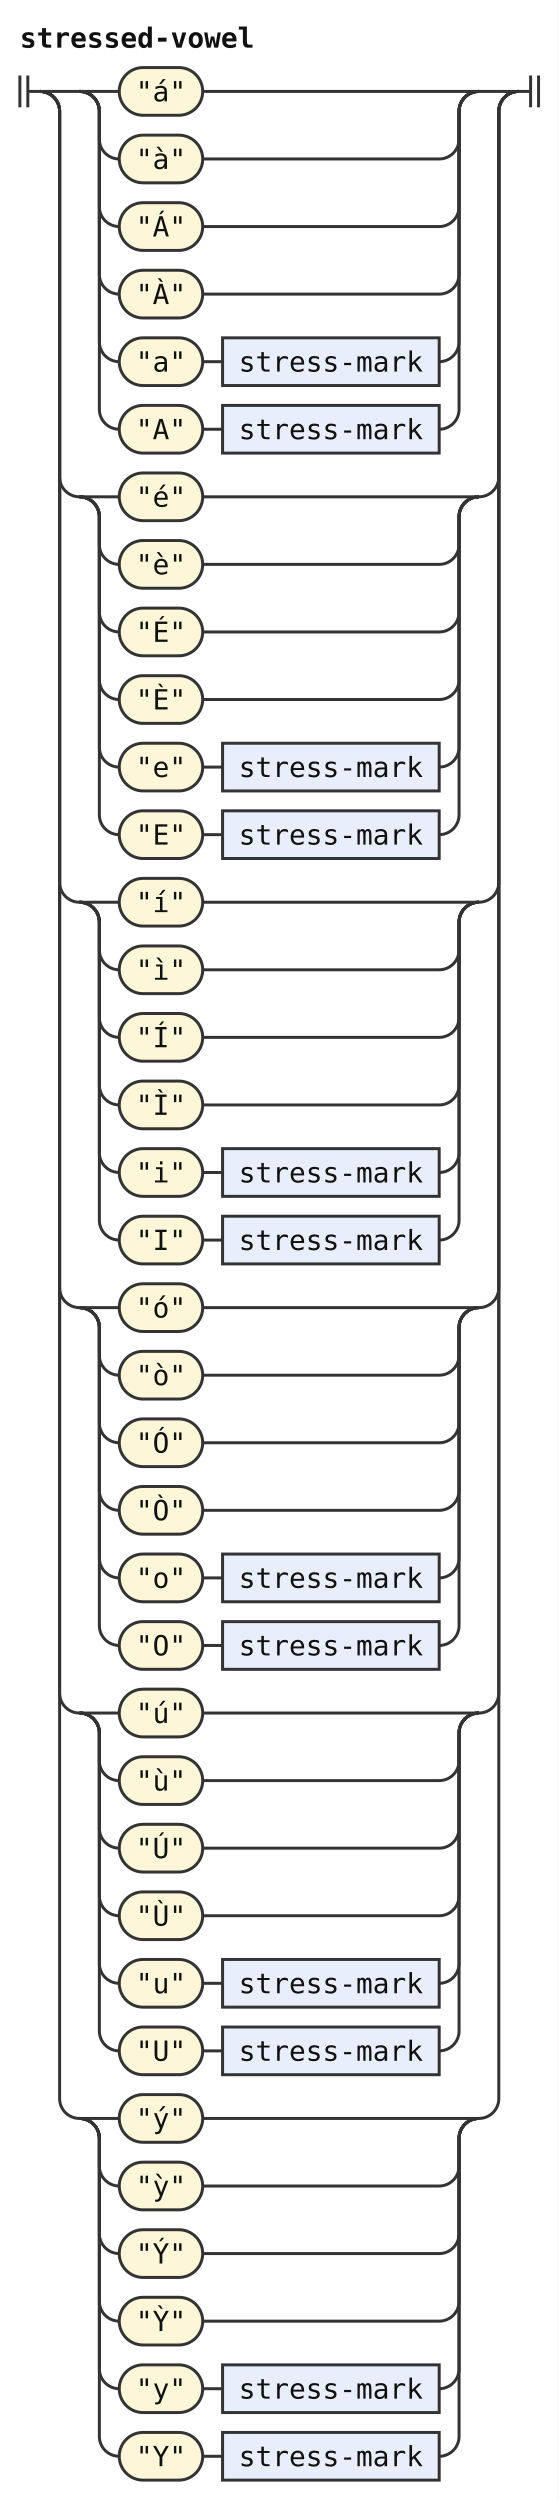
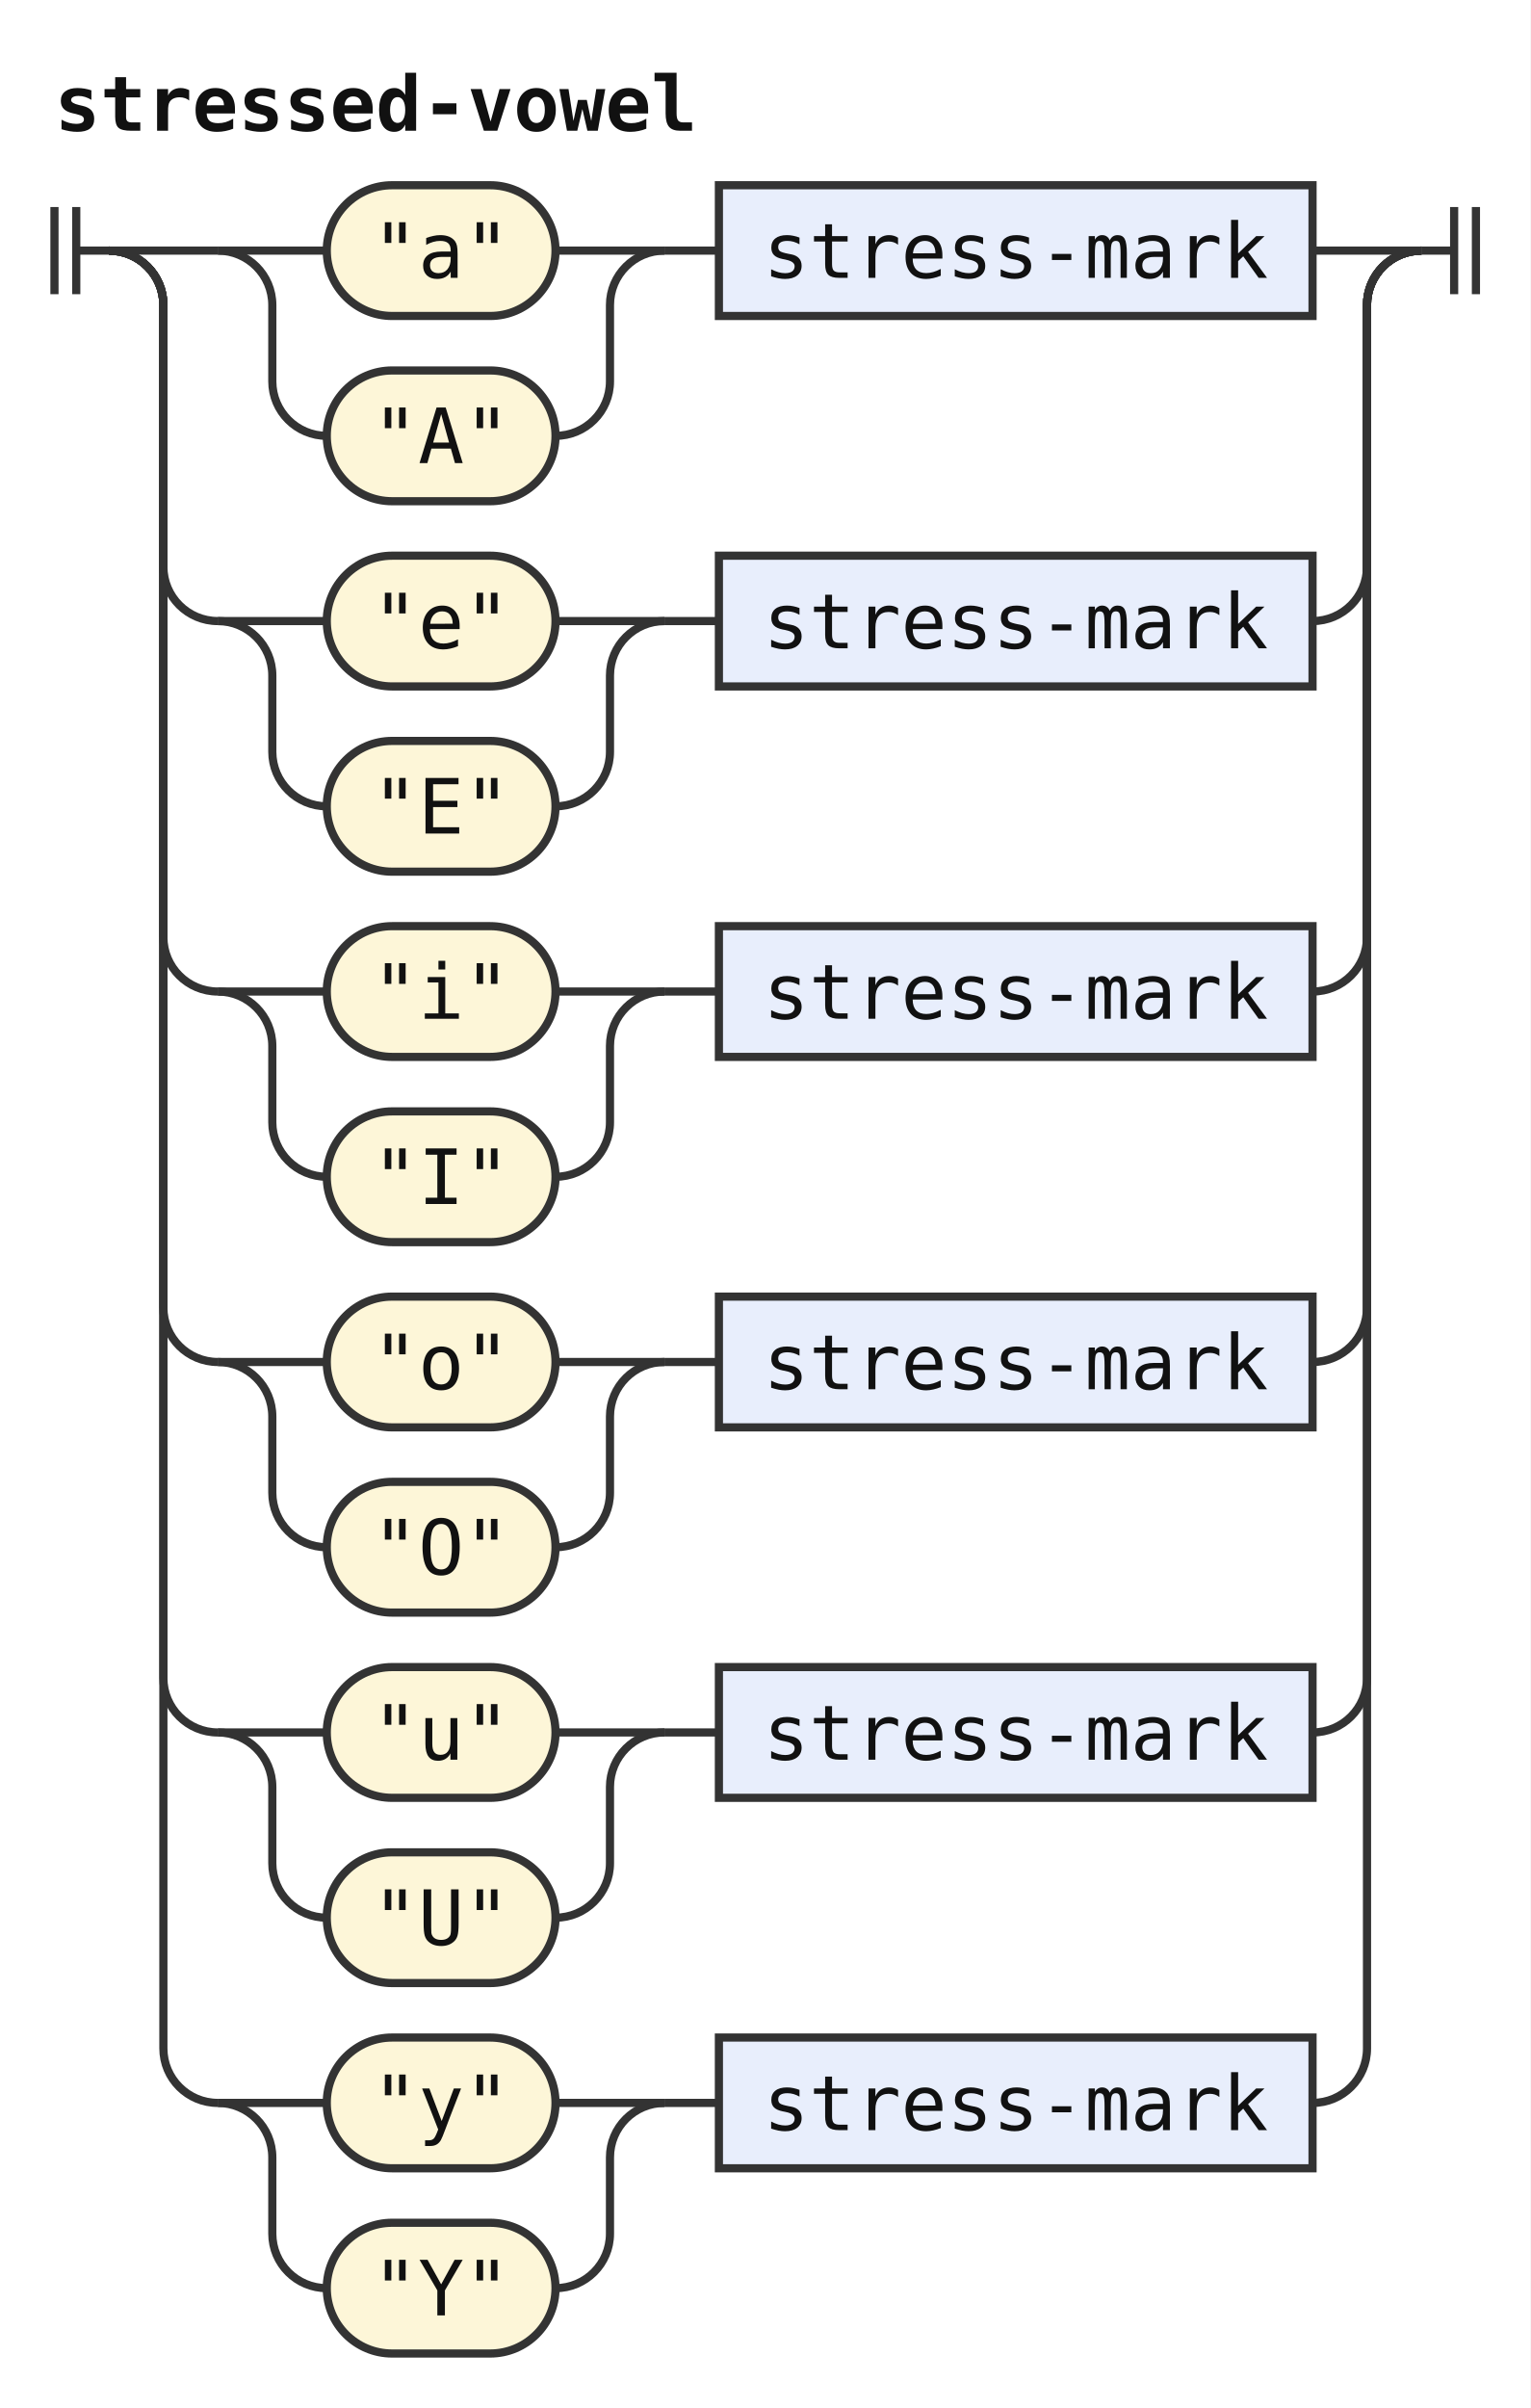
- <svg xmlns="http://www.w3.org/2000/svg" width="281" height="1258" viewBox="0 0 281 1258" role="img" aria-label="Railroad diagram of the rule stressed-vowel">
+ <svg xmlns="http://www.w3.org/2000/svg" width="281" height="442" viewBox="0 0 281 442" role="img" aria-label="Railroad diagram of the rule stressed-vowel">
  <style>path{fill:none;stroke:#333;stroke-width:1.5}.rule rect{fill:#e8eefc;stroke:#333;stroke-width:1.5}.terminal rect{fill:#fdf6d8;stroke:#333;stroke-width:1.5}text{font-family:ui-monospace,SFMono-Regular,Menlo,Consolas,"DejaVu Sans Mono","Liberation Mono",monospace;font-size:14px;fill:#111;text-anchor:middle}text.label{font-size:12px;font-style:italic;fill:#555;text-anchor:start}text.title{font-weight:bold;text-anchor:start}</style>
  <rect width="100%" height="100%" fill="#fff" />
  <text class="title" x="10" y="24" textLength="117.6" lengthAdjust="spacingAndGlyphs">stressed-vowel</text>
  <path d="M10 38v16m4 -16v16M14 46h6" />
  <path d="M20 46h20" />
  <path d="M40 46h20" />
  <g class="terminal">
    <rect x="60" y="34" width="42" height="24" rx="12" />
-     <text x="81" y="51" textLength="25.2" lengthAdjust="spacingAndGlyphs">"á"</text>
+     <text x="81" y="51" textLength="25.2" lengthAdjust="spacingAndGlyphs">"a"</text>
  </g>
-   <path d="M102 46H241" />
+   <path d="M102 46H122" />
  <path d="M40 46a10 10 0 0 1 10 10V70a10 10 0 0 0 10 10" />
  <g class="terminal">
    <rect x="60" y="68" width="42" height="24" rx="12" />
-     <text x="81" y="85" textLength="25.2" lengthAdjust="spacingAndGlyphs">"à"</text>
+     <text x="81" y="85" textLength="25.2" lengthAdjust="spacingAndGlyphs">"A"</text>
  </g>
-   <path d="M102 80H221a10 10 0 0 0 10 -10V56a10 10 0 0 1 10 -10" />
-   <path d="M40 46a10 10 0 0 1 10 10V104a10 10 0 0 0 10 10" />
+   <path d="M102 80H102a10 10 0 0 0 10 -10V56a10 10 0 0 1 10 -10" />
+   <path d="M122 46h10" />
+   <g class="rule">
+     <rect x="132" y="34" width="109" height="24" rx="0" />
+     <text x="186.5" y="51" textLength="92.4" lengthAdjust="spacingAndGlyphs">stress-mark</text>
+   </g>
+   <path d="M241 46H261" />
+   <path d="M20 46a10 10 0 0 1 10 10V104a10 10 0 0 0 10 10" />
+   <path d="M40 114h20" />
  <g class="terminal">
    <rect x="60" y="102" width="42" height="24" rx="12" />
-     <text x="81" y="119" textLength="25.2" lengthAdjust="spacingAndGlyphs">"Á"</text>
+     <text x="81" y="119" textLength="25.2" lengthAdjust="spacingAndGlyphs">"e"</text>
  </g>
-   <path d="M102 114H221a10 10 0 0 0 10 -10V56a10 10 0 0 1 10 -10" />
-   <path d="M40 46a10 10 0 0 1 10 10V138a10 10 0 0 0 10 10" />
+   <path d="M102 114H122" />
+   <path d="M40 114a10 10 0 0 1 10 10V138a10 10 0 0 0 10 10" />
  <g class="terminal">
    <rect x="60" y="136" width="42" height="24" rx="12" />
-     <text x="81" y="153" textLength="25.2" lengthAdjust="spacingAndGlyphs">"À"</text>
+     <text x="81" y="153" textLength="25.2" lengthAdjust="spacingAndGlyphs">"E"</text>
  </g>
-   <path d="M102 148H221a10 10 0 0 0 10 -10V56a10 10 0 0 1 10 -10" />
-   <path d="M40 46a10 10 0 0 1 10 10V172a10 10 0 0 0 10 10" />
+   <path d="M102 148H102a10 10 0 0 0 10 -10V124a10 10 0 0 1 10 -10" />
+   <path d="M122 114h10" />
+   <g class="rule">
+     <rect x="132" y="102" width="109" height="24" rx="0" />
+     <text x="186.5" y="119" textLength="92.4" lengthAdjust="spacingAndGlyphs">stress-mark</text>
+   </g>
+   <path d="M241 114H241a10 10 0 0 0 10 -10V56a10 10 0 0 1 10 -10" />
+   <path d="M20 46a10 10 0 0 1 10 10V172a10 10 0 0 0 10 10" />
+   <path d="M40 182h20" />
  <g class="terminal">
    <rect x="60" y="170" width="42" height="24" rx="12" />
-     <text x="81" y="187" textLength="25.2" lengthAdjust="spacingAndGlyphs">"a"</text>
+     <text x="81" y="187" textLength="25.2" lengthAdjust="spacingAndGlyphs">"i"</text>
  </g>
-   <path d="M102 182h10" />
-   <g class="rule">
-     <rect x="112" y="170" width="109" height="24" rx="0" />
-     <text x="166.5" y="187" textLength="92.4" lengthAdjust="spacingAndGlyphs">stress-mark</text>
-   </g>
-   <path d="M221 182H221a10 10 0 0 0 10 -10V56a10 10 0 0 1 10 -10" />
-   <path d="M40 46a10 10 0 0 1 10 10V206a10 10 0 0 0 10 10" />
+   <path d="M102 182H122" />
+   <path d="M40 182a10 10 0 0 1 10 10V206a10 10 0 0 0 10 10" />
  <g class="terminal">
    <rect x="60" y="204" width="42" height="24" rx="12" />
-     <text x="81" y="221" textLength="25.2" lengthAdjust="spacingAndGlyphs">"A"</text>
+     <text x="81" y="221" textLength="25.2" lengthAdjust="spacingAndGlyphs">"I"</text>
  </g>
-   <path d="M102 216h10" />
+   <path d="M102 216H102a10 10 0 0 0 10 -10V192a10 10 0 0 1 10 -10" />
+   <path d="M122 182h10" />
  <g class="rule">
-     <rect x="112" y="204" width="109" height="24" rx="0" />
-     <text x="166.5" y="221" textLength="92.4" lengthAdjust="spacingAndGlyphs">stress-mark</text>
+     <rect x="132" y="170" width="109" height="24" rx="0" />
+     <text x="186.5" y="187" textLength="92.4" lengthAdjust="spacingAndGlyphs">stress-mark</text>
  </g>
-   <path d="M221 216H221a10 10 0 0 0 10 -10V56a10 10 0 0 1 10 -10" />
-   <path d="M241 46H261" />
+   <path d="M241 182H241a10 10 0 0 0 10 -10V56a10 10 0 0 1 10 -10" />
  <path d="M20 46a10 10 0 0 1 10 10V240a10 10 0 0 0 10 10" />
  <path d="M40 250h20" />
  <g class="terminal">
    <rect x="60" y="238" width="42" height="24" rx="12" />
-     <text x="81" y="255" textLength="25.2" lengthAdjust="spacingAndGlyphs">"é"</text>
+     <text x="81" y="255" textLength="25.2" lengthAdjust="spacingAndGlyphs">"o"</text>
  </g>
-   <path d="M102 250H241" />
+   <path d="M102 250H122" />
  <path d="M40 250a10 10 0 0 1 10 10V274a10 10 0 0 0 10 10" />
  <g class="terminal">
    <rect x="60" y="272" width="42" height="24" rx="12" />
-     <text x="81" y="289" textLength="25.2" lengthAdjust="spacingAndGlyphs">"è"</text>
+     <text x="81" y="289" textLength="25.2" lengthAdjust="spacingAndGlyphs">"O"</text>
  </g>
-   <path d="M102 284H221a10 10 0 0 0 10 -10V260a10 10 0 0 1 10 -10" />
-   <path d="M40 250a10 10 0 0 1 10 10V308a10 10 0 0 0 10 10" />
+   <path d="M102 284H102a10 10 0 0 0 10 -10V260a10 10 0 0 1 10 -10" />
+   <path d="M122 250h10" />
+   <g class="rule">
+     <rect x="132" y="238" width="109" height="24" rx="0" />
+     <text x="186.5" y="255" textLength="92.4" lengthAdjust="spacingAndGlyphs">stress-mark</text>
+   </g>
+   <path d="M241 250H241a10 10 0 0 0 10 -10V56a10 10 0 0 1 10 -10" />
+   <path d="M20 46a10 10 0 0 1 10 10V308a10 10 0 0 0 10 10" />
+   <path d="M40 318h20" />
  <g class="terminal">
    <rect x="60" y="306" width="42" height="24" rx="12" />
-     <text x="81" y="323" textLength="25.2" lengthAdjust="spacingAndGlyphs">"É"</text>
+     <text x="81" y="323" textLength="25.2" lengthAdjust="spacingAndGlyphs">"u"</text>
  </g>
-   <path d="M102 318H221a10 10 0 0 0 10 -10V260a10 10 0 0 1 10 -10" />
-   <path d="M40 250a10 10 0 0 1 10 10V342a10 10 0 0 0 10 10" />
+   <path d="M102 318H122" />
+   <path d="M40 318a10 10 0 0 1 10 10V342a10 10 0 0 0 10 10" />
  <g class="terminal">
    <rect x="60" y="340" width="42" height="24" rx="12" />
-     <text x="81" y="357" textLength="25.2" lengthAdjust="spacingAndGlyphs">"È"</text>
+     <text x="81" y="357" textLength="25.2" lengthAdjust="spacingAndGlyphs">"U"</text>
  </g>
-   <path d="M102 352H221a10 10 0 0 0 10 -10V260a10 10 0 0 1 10 -10" />
-   <path d="M40 250a10 10 0 0 1 10 10V376a10 10 0 0 0 10 10" />
+   <path d="M102 352H102a10 10 0 0 0 10 -10V328a10 10 0 0 1 10 -10" />
+   <path d="M122 318h10" />
+   <g class="rule">
+     <rect x="132" y="306" width="109" height="24" rx="0" />
+     <text x="186.5" y="323" textLength="92.4" lengthAdjust="spacingAndGlyphs">stress-mark</text>
+   </g>
+   <path d="M241 318H241a10 10 0 0 0 10 -10V56a10 10 0 0 1 10 -10" />
+   <path d="M20 46a10 10 0 0 1 10 10V376a10 10 0 0 0 10 10" />
+   <path d="M40 386h20" />
  <g class="terminal">
    <rect x="60" y="374" width="42" height="24" rx="12" />
-     <text x="81" y="391" textLength="25.2" lengthAdjust="spacingAndGlyphs">"e"</text>
+     <text x="81" y="391" textLength="25.2" lengthAdjust="spacingAndGlyphs">"y"</text>
  </g>
-   <path d="M102 386h10" />
-   <g class="rule">
-     <rect x="112" y="374" width="109" height="24" rx="0" />
-     <text x="166.5" y="391" textLength="92.4" lengthAdjust="spacingAndGlyphs">stress-mark</text>
-   </g>
-   <path d="M221 386H221a10 10 0 0 0 10 -10V260a10 10 0 0 1 10 -10" />
-   <path d="M40 250a10 10 0 0 1 10 10V410a10 10 0 0 0 10 10" />
+   <path d="M102 386H122" />
+   <path d="M40 386a10 10 0 0 1 10 10V410a10 10 0 0 0 10 10" />
  <g class="terminal">
    <rect x="60" y="408" width="42" height="24" rx="12" />
-     <text x="81" y="425" textLength="25.2" lengthAdjust="spacingAndGlyphs">"E"</text>
+     <text x="81" y="425" textLength="25.2" lengthAdjust="spacingAndGlyphs">"Y"</text>
  </g>
-   <path d="M102 420h10" />
+   <path d="M102 420H102a10 10 0 0 0 10 -10V396a10 10 0 0 1 10 -10" />
+   <path d="M122 386h10" />
  <g class="rule">
-     <rect x="112" y="408" width="109" height="24" rx="0" />
-     <text x="166.5" y="425" textLength="92.4" lengthAdjust="spacingAndGlyphs">stress-mark</text>
+     <rect x="132" y="374" width="109" height="24" rx="0" />
+     <text x="186.5" y="391" textLength="92.4" lengthAdjust="spacingAndGlyphs">stress-mark</text>
  </g>
-   <path d="M221 420H221a10 10 0 0 0 10 -10V260a10 10 0 0 1 10 -10" />
-   <path d="M241 250H241a10 10 0 0 0 10 -10V56a10 10 0 0 1 10 -10" />
-   <path d="M20 46a10 10 0 0 1 10 10V444a10 10 0 0 0 10 10" />
-   <path d="M40 454h20" />
-   <g class="terminal">
-     <rect x="60" y="442" width="42" height="24" rx="12" />
-     <text x="81" y="459" textLength="25.2" lengthAdjust="spacingAndGlyphs">"í"</text>
-   </g>
-   <path d="M102 454H241" />
-   <path d="M40 454a10 10 0 0 1 10 10V478a10 10 0 0 0 10 10" />
-   <g class="terminal">
-     <rect x="60" y="476" width="42" height="24" rx="12" />
-     <text x="81" y="493" textLength="25.2" lengthAdjust="spacingAndGlyphs">"ì"</text>
-   </g>
-   <path d="M102 488H221a10 10 0 0 0 10 -10V464a10 10 0 0 1 10 -10" />
-   <path d="M40 454a10 10 0 0 1 10 10V512a10 10 0 0 0 10 10" />
-   <g class="terminal">
-     <rect x="60" y="510" width="42" height="24" rx="12" />
-     <text x="81" y="527" textLength="25.2" lengthAdjust="spacingAndGlyphs">"Í"</text>
-   </g>
-   <path d="M102 522H221a10 10 0 0 0 10 -10V464a10 10 0 0 1 10 -10" />
-   <path d="M40 454a10 10 0 0 1 10 10V546a10 10 0 0 0 10 10" />
-   <g class="terminal">
-     <rect x="60" y="544" width="42" height="24" rx="12" />
-     <text x="81" y="561" textLength="25.2" lengthAdjust="spacingAndGlyphs">"Ì"</text>
-   </g>
-   <path d="M102 556H221a10 10 0 0 0 10 -10V464a10 10 0 0 1 10 -10" />
-   <path d="M40 454a10 10 0 0 1 10 10V580a10 10 0 0 0 10 10" />
-   <g class="terminal">
-     <rect x="60" y="578" width="42" height="24" rx="12" />
-     <text x="81" y="595" textLength="25.2" lengthAdjust="spacingAndGlyphs">"i"</text>
-   </g>
-   <path d="M102 590h10" />
-   <g class="rule">
-     <rect x="112" y="578" width="109" height="24" rx="0" />
-     <text x="166.5" y="595" textLength="92.4" lengthAdjust="spacingAndGlyphs">stress-mark</text>
-   </g>
-   <path d="M221 590H221a10 10 0 0 0 10 -10V464a10 10 0 0 1 10 -10" />
-   <path d="M40 454a10 10 0 0 1 10 10V614a10 10 0 0 0 10 10" />
-   <g class="terminal">
-     <rect x="60" y="612" width="42" height="24" rx="12" />
-     <text x="81" y="629" textLength="25.2" lengthAdjust="spacingAndGlyphs">"I"</text>
-   </g>
-   <path d="M102 624h10" />
-   <g class="rule">
-     <rect x="112" y="612" width="109" height="24" rx="0" />
-     <text x="166.5" y="629" textLength="92.4" lengthAdjust="spacingAndGlyphs">stress-mark</text>
-   </g>
-   <path d="M221 624H221a10 10 0 0 0 10 -10V464a10 10 0 0 1 10 -10" />
-   <path d="M241 454H241a10 10 0 0 0 10 -10V56a10 10 0 0 1 10 -10" />
-   <path d="M20 46a10 10 0 0 1 10 10V648a10 10 0 0 0 10 10" />
-   <path d="M40 658h20" />
-   <g class="terminal">
-     <rect x="60" y="646" width="42" height="24" rx="12" />
-     <text x="81" y="663" textLength="25.2" lengthAdjust="spacingAndGlyphs">"ó"</text>
-   </g>
-   <path d="M102 658H241" />
-   <path d="M40 658a10 10 0 0 1 10 10V682a10 10 0 0 0 10 10" />
-   <g class="terminal">
-     <rect x="60" y="680" width="42" height="24" rx="12" />
-     <text x="81" y="697" textLength="25.2" lengthAdjust="spacingAndGlyphs">"ò"</text>
-   </g>
-   <path d="M102 692H221a10 10 0 0 0 10 -10V668a10 10 0 0 1 10 -10" />
-   <path d="M40 658a10 10 0 0 1 10 10V716a10 10 0 0 0 10 10" />
-   <g class="terminal">
-     <rect x="60" y="714" width="42" height="24" rx="12" />
-     <text x="81" y="731" textLength="25.2" lengthAdjust="spacingAndGlyphs">"Ó"</text>
-   </g>
-   <path d="M102 726H221a10 10 0 0 0 10 -10V668a10 10 0 0 1 10 -10" />
-   <path d="M40 658a10 10 0 0 1 10 10V750a10 10 0 0 0 10 10" />
-   <g class="terminal">
-     <rect x="60" y="748" width="42" height="24" rx="12" />
-     <text x="81" y="765" textLength="25.2" lengthAdjust="spacingAndGlyphs">"Ò"</text>
-   </g>
-   <path d="M102 760H221a10 10 0 0 0 10 -10V668a10 10 0 0 1 10 -10" />
-   <path d="M40 658a10 10 0 0 1 10 10V784a10 10 0 0 0 10 10" />
-   <g class="terminal">
-     <rect x="60" y="782" width="42" height="24" rx="12" />
-     <text x="81" y="799" textLength="25.2" lengthAdjust="spacingAndGlyphs">"o"</text>
-   </g>
-   <path d="M102 794h10" />
-   <g class="rule">
-     <rect x="112" y="782" width="109" height="24" rx="0" />
-     <text x="166.5" y="799" textLength="92.4" lengthAdjust="spacingAndGlyphs">stress-mark</text>
-   </g>
-   <path d="M221 794H221a10 10 0 0 0 10 -10V668a10 10 0 0 1 10 -10" />
-   <path d="M40 658a10 10 0 0 1 10 10V818a10 10 0 0 0 10 10" />
-   <g class="terminal">
-     <rect x="60" y="816" width="42" height="24" rx="12" />
-     <text x="81" y="833" textLength="25.2" lengthAdjust="spacingAndGlyphs">"O"</text>
-   </g>
-   <path d="M102 828h10" />
-   <g class="rule">
-     <rect x="112" y="816" width="109" height="24" rx="0" />
-     <text x="166.5" y="833" textLength="92.4" lengthAdjust="spacingAndGlyphs">stress-mark</text>
-   </g>
-   <path d="M221 828H221a10 10 0 0 0 10 -10V668a10 10 0 0 1 10 -10" />
-   <path d="M241 658H241a10 10 0 0 0 10 -10V56a10 10 0 0 1 10 -10" />
-   <path d="M20 46a10 10 0 0 1 10 10V852a10 10 0 0 0 10 10" />
-   <path d="M40 862h20" />
-   <g class="terminal">
-     <rect x="60" y="850" width="42" height="24" rx="12" />
-     <text x="81" y="867" textLength="25.2" lengthAdjust="spacingAndGlyphs">"ú"</text>
-   </g>
-   <path d="M102 862H241" />
-   <path d="M40 862a10 10 0 0 1 10 10V886a10 10 0 0 0 10 10" />
-   <g class="terminal">
-     <rect x="60" y="884" width="42" height="24" rx="12" />
-     <text x="81" y="901" textLength="25.2" lengthAdjust="spacingAndGlyphs">"ù"</text>
-   </g>
-   <path d="M102 896H221a10 10 0 0 0 10 -10V872a10 10 0 0 1 10 -10" />
-   <path d="M40 862a10 10 0 0 1 10 10V920a10 10 0 0 0 10 10" />
-   <g class="terminal">
-     <rect x="60" y="918" width="42" height="24" rx="12" />
-     <text x="81" y="935" textLength="25.2" lengthAdjust="spacingAndGlyphs">"Ú"</text>
-   </g>
-   <path d="M102 930H221a10 10 0 0 0 10 -10V872a10 10 0 0 1 10 -10" />
-   <path d="M40 862a10 10 0 0 1 10 10V954a10 10 0 0 0 10 10" />
-   <g class="terminal">
-     <rect x="60" y="952" width="42" height="24" rx="12" />
-     <text x="81" y="969" textLength="25.2" lengthAdjust="spacingAndGlyphs">"Ù"</text>
-   </g>
-   <path d="M102 964H221a10 10 0 0 0 10 -10V872a10 10 0 0 1 10 -10" />
-   <path d="M40 862a10 10 0 0 1 10 10V988a10 10 0 0 0 10 10" />
-   <g class="terminal">
-     <rect x="60" y="986" width="42" height="24" rx="12" />
-     <text x="81" y="1003" textLength="25.2" lengthAdjust="spacingAndGlyphs">"u"</text>
-   </g>
-   <path d="M102 998h10" />
-   <g class="rule">
-     <rect x="112" y="986" width="109" height="24" rx="0" />
-     <text x="166.5" y="1003" textLength="92.4" lengthAdjust="spacingAndGlyphs">stress-mark</text>
-   </g>
-   <path d="M221 998H221a10 10 0 0 0 10 -10V872a10 10 0 0 1 10 -10" />
-   <path d="M40 862a10 10 0 0 1 10 10V1022a10 10 0 0 0 10 10" />
-   <g class="terminal">
-     <rect x="60" y="1020" width="42" height="24" rx="12" />
-     <text x="81" y="1037" textLength="25.2" lengthAdjust="spacingAndGlyphs">"U"</text>
-   </g>
-   <path d="M102 1032h10" />
-   <g class="rule">
-     <rect x="112" y="1020" width="109" height="24" rx="0" />
-     <text x="166.5" y="1037" textLength="92.4" lengthAdjust="spacingAndGlyphs">stress-mark</text>
-   </g>
-   <path d="M221 1032H221a10 10 0 0 0 10 -10V872a10 10 0 0 1 10 -10" />
-   <path d="M241 862H241a10 10 0 0 0 10 -10V56a10 10 0 0 1 10 -10" />
-   <path d="M20 46a10 10 0 0 1 10 10V1056a10 10 0 0 0 10 10" />
-   <path d="M40 1066h20" />
-   <g class="terminal">
-     <rect x="60" y="1054" width="42" height="24" rx="12" />
-     <text x="81" y="1071" textLength="25.2" lengthAdjust="spacingAndGlyphs">"ý"</text>
-   </g>
-   <path d="M102 1066H241" />
-   <path d="M40 1066a10 10 0 0 1 10 10V1090a10 10 0 0 0 10 10" />
-   <g class="terminal">
-     <rect x="60" y="1088" width="42" height="24" rx="12" />
-     <text x="81" y="1105" textLength="25.2" lengthAdjust="spacingAndGlyphs">"ỳ"</text>
-   </g>
-   <path d="M102 1100H221a10 10 0 0 0 10 -10V1076a10 10 0 0 1 10 -10" />
-   <path d="M40 1066a10 10 0 0 1 10 10V1124a10 10 0 0 0 10 10" />
-   <g class="terminal">
-     <rect x="60" y="1122" width="42" height="24" rx="12" />
-     <text x="81" y="1139" textLength="25.2" lengthAdjust="spacingAndGlyphs">"Ý"</text>
-   </g>
-   <path d="M102 1134H221a10 10 0 0 0 10 -10V1076a10 10 0 0 1 10 -10" />
-   <path d="M40 1066a10 10 0 0 1 10 10V1158a10 10 0 0 0 10 10" />
-   <g class="terminal">
-     <rect x="60" y="1156" width="42" height="24" rx="12" />
-     <text x="81" y="1173" textLength="25.2" lengthAdjust="spacingAndGlyphs">"Ỳ"</text>
-   </g>
-   <path d="M102 1168H221a10 10 0 0 0 10 -10V1076a10 10 0 0 1 10 -10" />
-   <path d="M40 1066a10 10 0 0 1 10 10V1192a10 10 0 0 0 10 10" />
-   <g class="terminal">
-     <rect x="60" y="1190" width="42" height="24" rx="12" />
-     <text x="81" y="1207" textLength="25.2" lengthAdjust="spacingAndGlyphs">"y"</text>
-   </g>
-   <path d="M102 1202h10" />
-   <g class="rule">
-     <rect x="112" y="1190" width="109" height="24" rx="0" />
-     <text x="166.5" y="1207" textLength="92.4" lengthAdjust="spacingAndGlyphs">stress-mark</text>
-   </g>
-   <path d="M221 1202H221a10 10 0 0 0 10 -10V1076a10 10 0 0 1 10 -10" />
-   <path d="M40 1066a10 10 0 0 1 10 10V1226a10 10 0 0 0 10 10" />
-   <g class="terminal">
-     <rect x="60" y="1224" width="42" height="24" rx="12" />
-     <text x="81" y="1241" textLength="25.2" lengthAdjust="spacingAndGlyphs">"Y"</text>
-   </g>
-   <path d="M102 1236h10" />
-   <g class="rule">
-     <rect x="112" y="1224" width="109" height="24" rx="0" />
-     <text x="166.5" y="1241" textLength="92.4" lengthAdjust="spacingAndGlyphs">stress-mark</text>
-   </g>
-   <path d="M221 1236H221a10 10 0 0 0 10 -10V1076a10 10 0 0 1 10 -10" />
-   <path d="M241 1066H241a10 10 0 0 0 10 -10V56a10 10 0 0 1 10 -10" />
+   <path d="M241 386H241a10 10 0 0 0 10 -10V56a10 10 0 0 1 10 -10" />
  <path d="M261 46h6m0 -8v16m4 -16v16" />
</svg>
